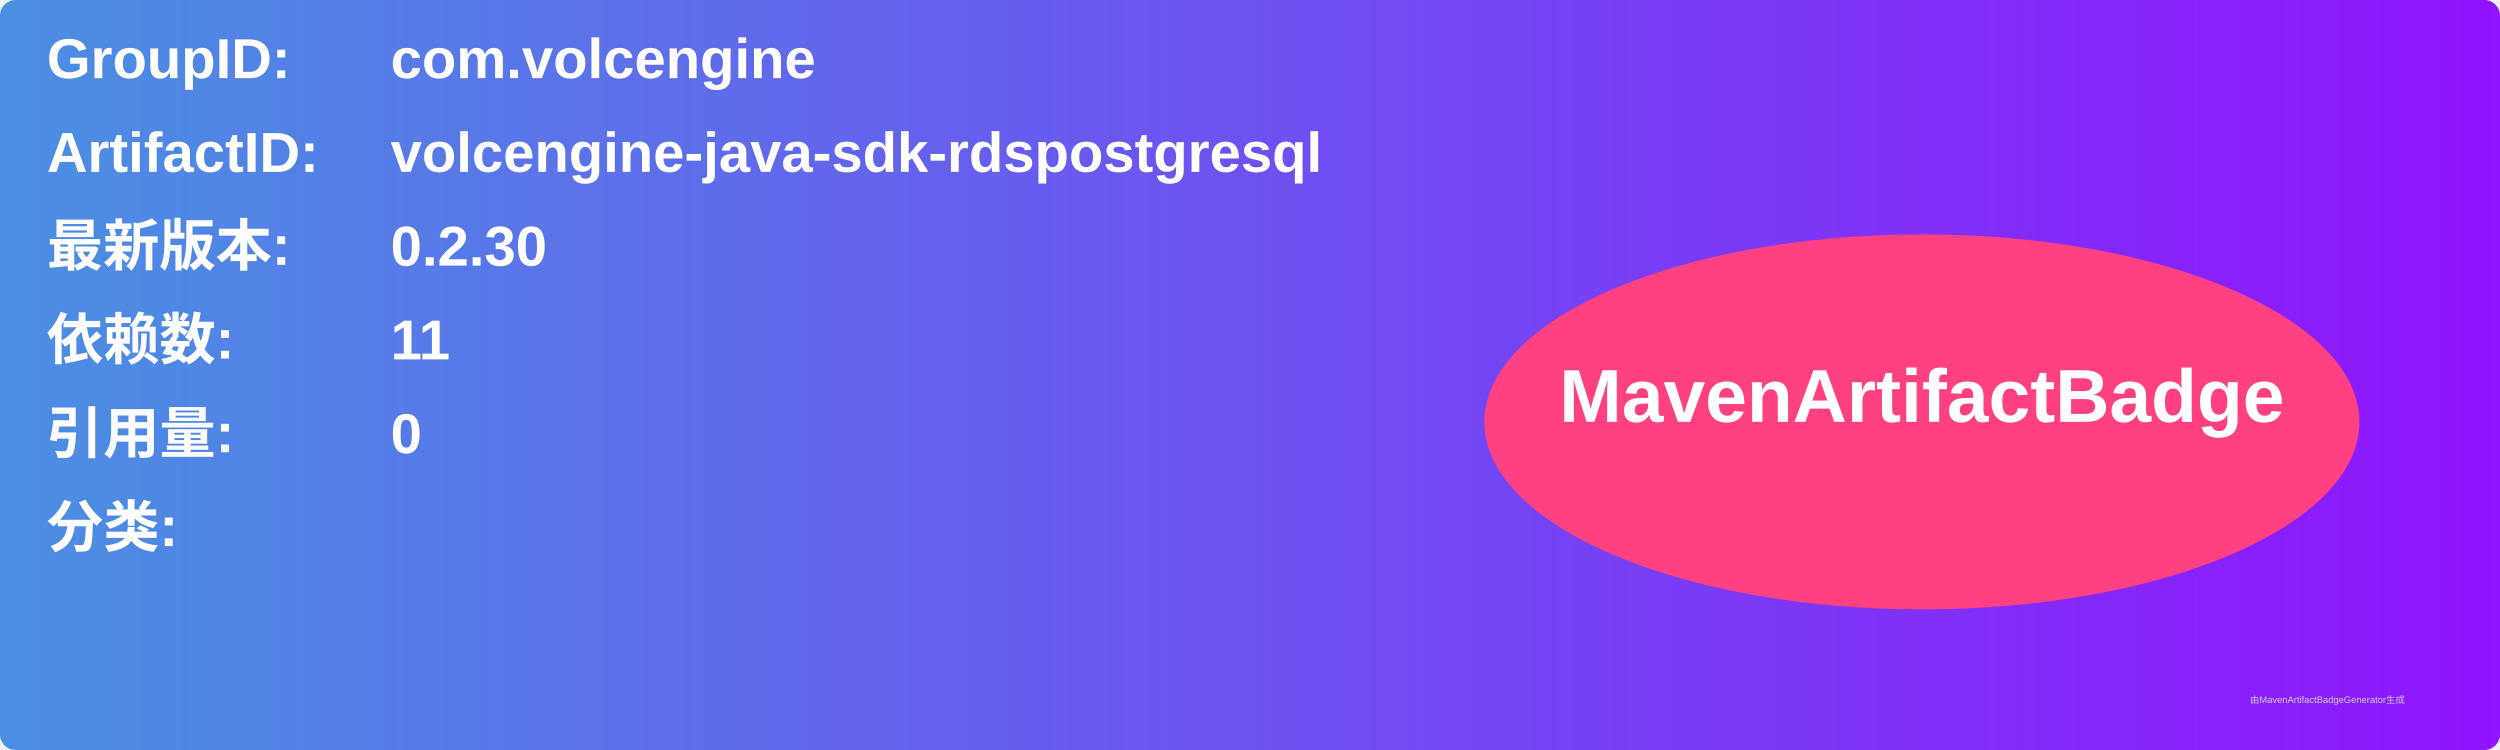
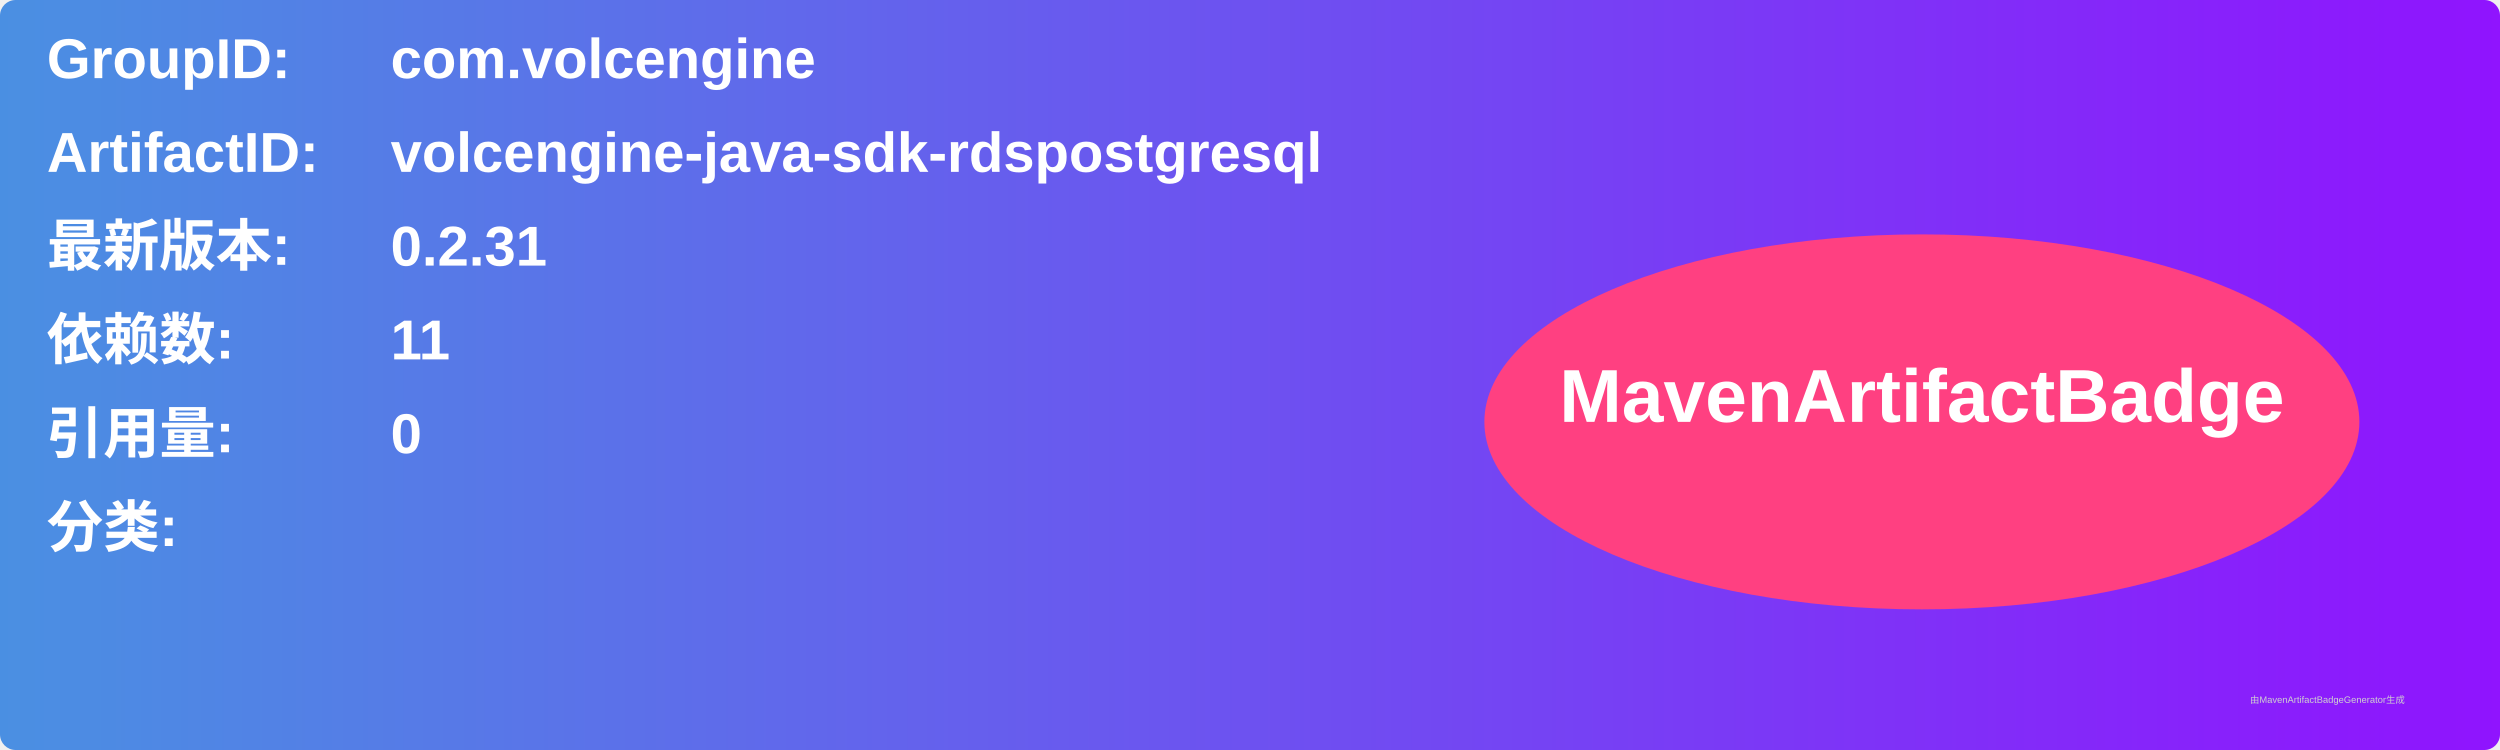
<svg xmlns="http://www.w3.org/2000/svg" width="800" height="240" viewBox="0 0 800 240">
  <linearGradient id="grad" x1="0%" y1="0%" x2="100%" y2="0%">
    <stop offset="0%" stop-color="#4a90e2" />
    <stop offset="100%" stop-color="#9013fe" />
  </linearGradient>
  <rect width="100%" height="100%" rx="5" ry="5" fill="url(#grad)" />
  <g transform="translate(15, 15)">
    <text x="0" y="10" font-family="Arial" font-size="18" fill="white" font-weight="bold" width="260">GroupID:</text>
    <text x="110" y="10" font-family="Arial" font-size="18" fill="white" font-weight="bold" width="460">com.volcengine</text>
    <text x="0" y="40" font-family="Arial" font-size="18" fill="white" font-weight="bold" width="260">ArtifactID:</text>
    <text x="110" y="40" font-family="Arial" font-size="18" fill="white" font-weight="bold" width="460">volcengine-java-sdk-rdspostgresql</text>
    <text x="0" y="70" font-family="Arial" font-size="18" fill="white" font-weight="bold">最新版本:</text>
    <text x="110" y="70" font-family="Arial" font-size="18" fill="white" font-weight="bold">
-       <tspan font-weight="bold">0.2.30</tspan>
+       <tspan font-weight="bold">0.2.31</tspan>
    </text>
    <text x="0" y="100" font-family="Arial" font-size="18" fill="white" font-weight="bold">依赖数: </text>
    <text x="110" y="100" font-family="Arial" font-size="18" fill="white">
      <tspan font-weight="bold">11</tspan>
    </text>
    <text x="0" y="130" font-family="Arial" font-size="18" fill="white" font-weight="bold">引用量: </text>
    <text x="110" y="130" font-family="Arial" font-size="18" fill="white">
      <tspan font-weight="bold">0</tspan>
    </text>
    <text x="0" y="160" font-family="Arial" font-size="18" fill="white" font-weight="bold">分类:</text>
    <text x="10" y="190" font-family="Arial" font-size="10" fill="white">
      <tspan font-weight="bold" />
    </text>
    <ellipse cx="600" cy="120" rx="140" ry="60" fill="#ff4081" />
    <text x="600" y="120" text-anchor="middle" font-family="Arial" font-size="24" fill="white" font-weight="bold">MavenArtifactBadge</text>
  </g>
  <text x="720" y="225" font-family="Arial" font-size="3" fill="#d0d0d0">由MavenArtifactBadgeGenerator生成</text>
</svg>
